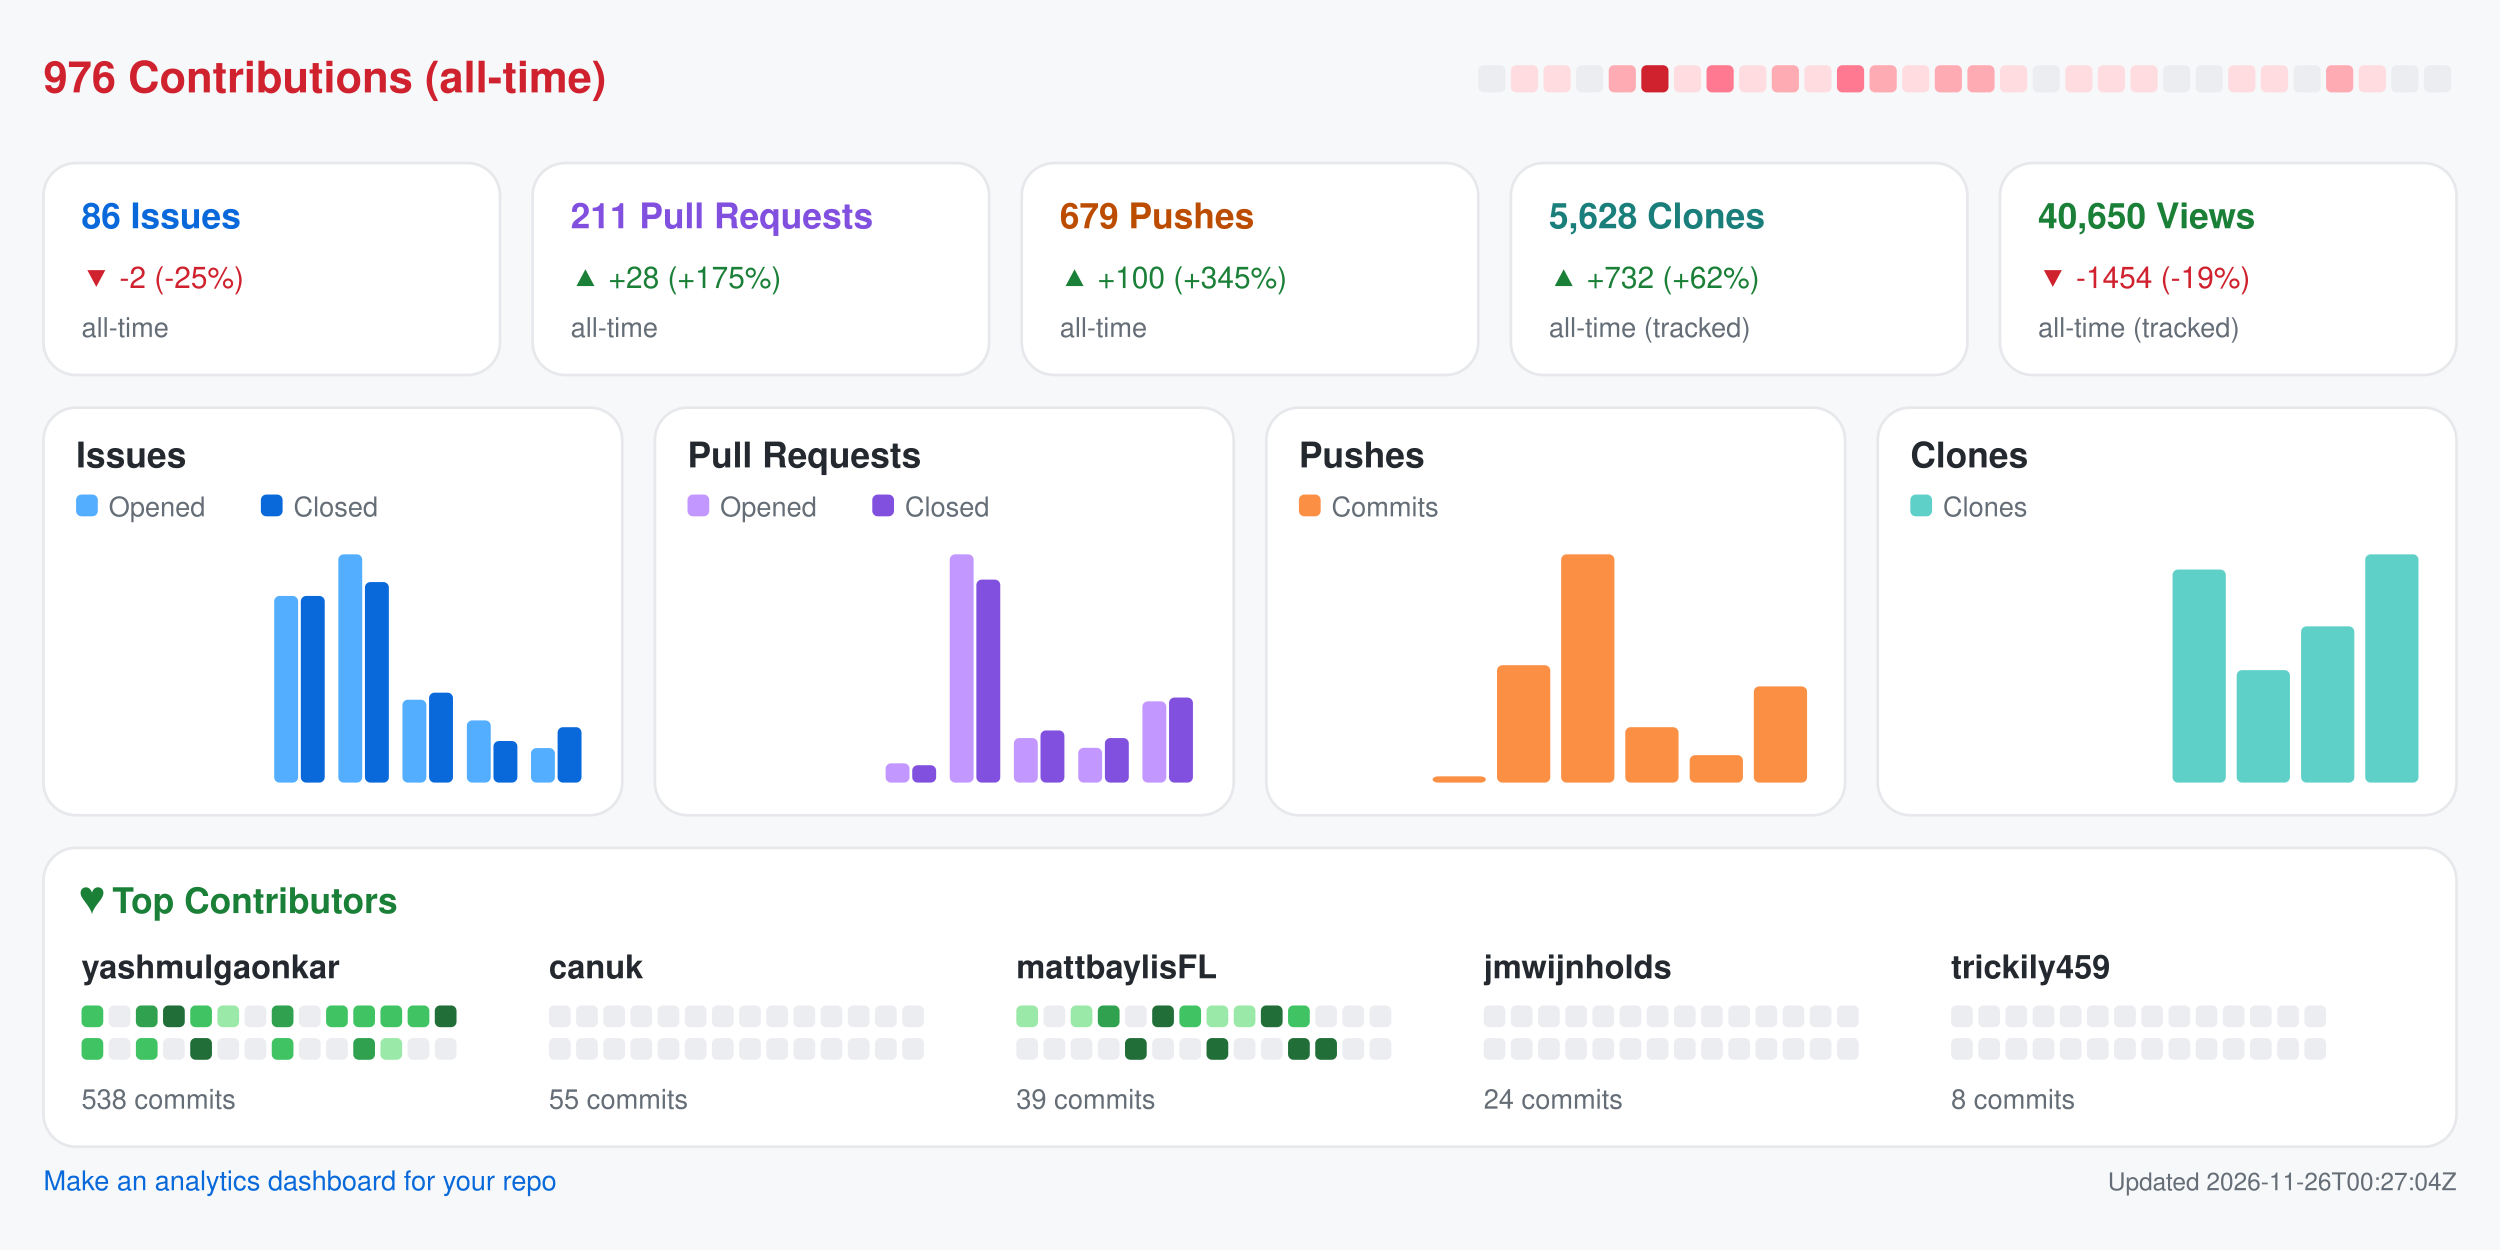
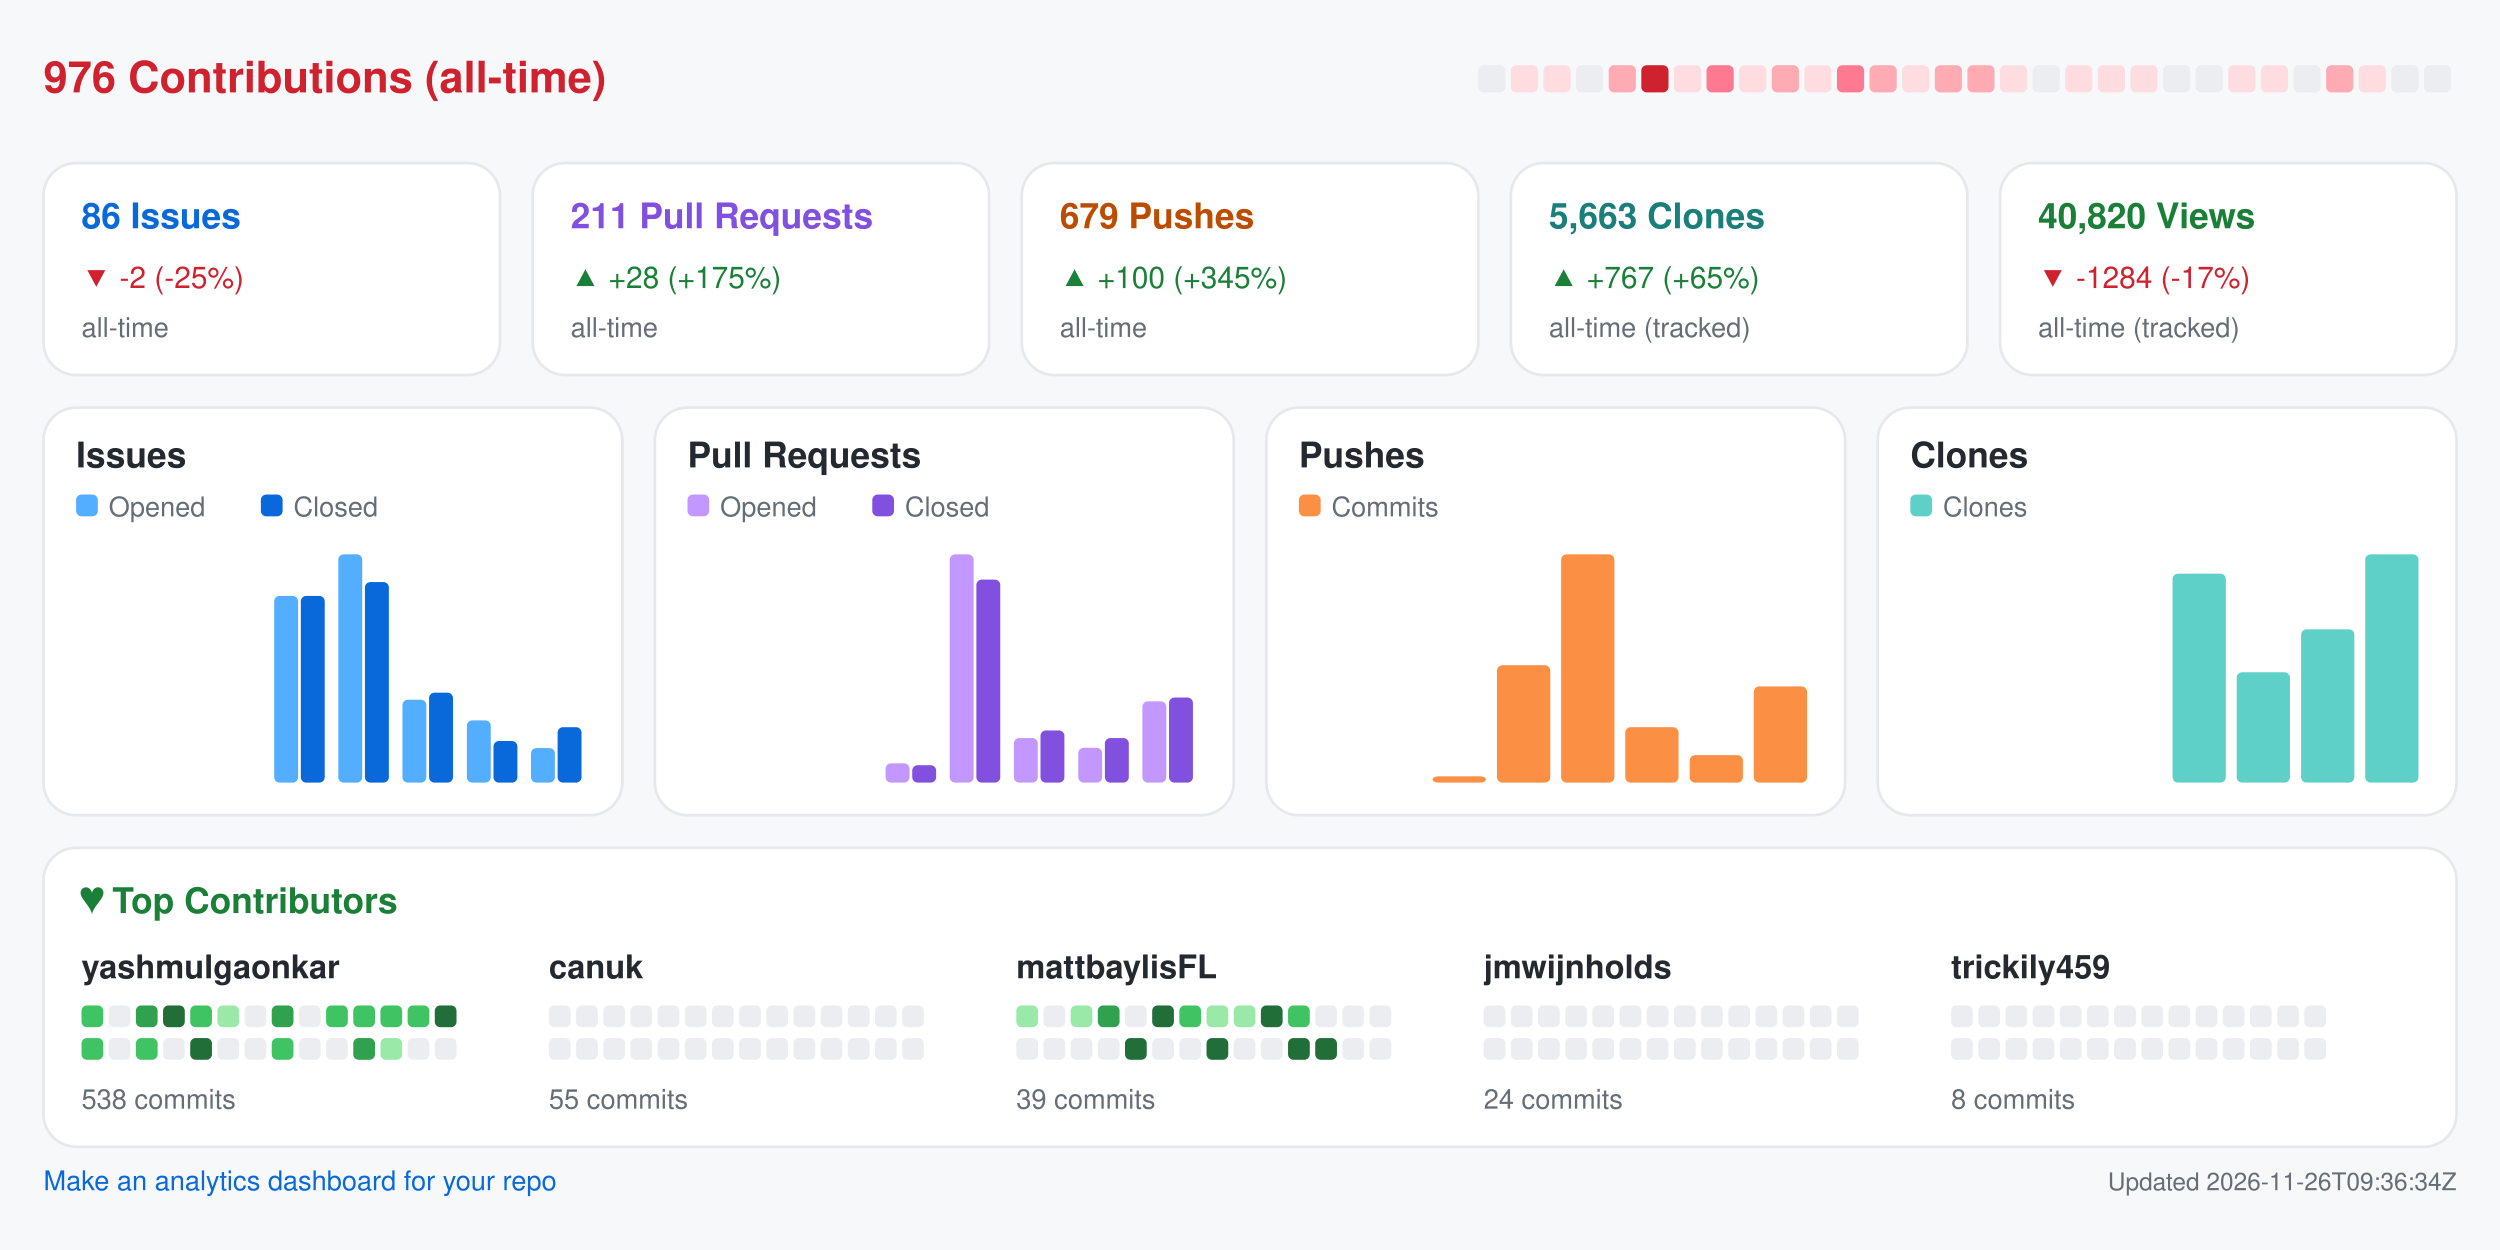
<svg xmlns="http://www.w3.org/2000/svg" width="920" height="460" viewBox="0 0 920 460" role="img" aria-label="Repository analytics for yashmulgaonkar/FlightScnr_Pi">
  <rect x="0.0" y="0.0" width="920.0" height="460.0" rx="0" fill="#f6f8fa" />
  <text x="16.0" y="34.0" fill="#cf222e" font-size="16" font-family="-apple-system,BlinkMacSystemFont,Segoe UI,Helvetica,Arial,sans-serif" font-weight="600" text-anchor="start">976 Contributions (all-time)</text>
  <rect x="544.0" y="24.0" width="10.0" height="10.0" rx="2" fill="#ebedf0" />
  <rect x="556.0" y="24.0" width="10.0" height="10.0" rx="2" fill="#ffdce0" />
  <rect x="568.0" y="24.0" width="10.0" height="10.0" rx="2" fill="#ffdce0" />
  <rect x="580.0" y="24.0" width="10.0" height="10.0" rx="2" fill="#ebedf0" />
  <rect x="592.0" y="24.0" width="10.0" height="10.0" rx="2" fill="#ffabb3" />
  <rect x="604.0" y="24.0" width="10.0" height="10.0" rx="2" fill="#cf222e" />
  <rect x="616.0" y="24.0" width="10.0" height="10.0" rx="2" fill="#ffdce0" />
  <rect x="628.0" y="24.0" width="10.0" height="10.0" rx="2" fill="#ff7a90" />
  <rect x="640.0" y="24.0" width="10.0" height="10.0" rx="2" fill="#ffdce0" />
  <rect x="652.0" y="24.0" width="10.0" height="10.0" rx="2" fill="#ffabb3" />
  <rect x="664.0" y="24.0" width="10.0" height="10.0" rx="2" fill="#ffdce0" />
  <rect x="676.0" y="24.0" width="10.0" height="10.0" rx="2" fill="#ff7a90" />
  <rect x="688.0" y="24.0" width="10.0" height="10.0" rx="2" fill="#ffabb3" />
  <rect x="700.0" y="24.0" width="10.0" height="10.0" rx="2" fill="#ffdce0" />
  <rect x="712.0" y="24.0" width="10.0" height="10.0" rx="2" fill="#ffabb3" />
  <rect x="724.0" y="24.0" width="10.0" height="10.0" rx="2" fill="#ffabb3" />
  <rect x="736.0" y="24.0" width="10.0" height="10.0" rx="2" fill="#ffdce0" />
  <rect x="748.0" y="24.0" width="10.0" height="10.0" rx="2" fill="#ebedf0" />
  <rect x="760.0" y="24.0" width="10.0" height="10.0" rx="2" fill="#ffdce0" />
  <rect x="772.0" y="24.0" width="10.0" height="10.0" rx="2" fill="#ffdce0" />
  <rect x="784.0" y="24.0" width="10.0" height="10.0" rx="2" fill="#ffdce0" />
  <rect x="796.0" y="24.0" width="10.0" height="10.0" rx="2" fill="#ebedf0" />
  <rect x="808.0" y="24.0" width="10.0" height="10.0" rx="2" fill="#ebedf0" />
  <rect x="820.0" y="24.0" width="10.0" height="10.0" rx="2" fill="#ffdce0" />
  <rect x="832.0" y="24.0" width="10.0" height="10.0" rx="2" fill="#ffdce0" />
  <rect x="844.0" y="24.0" width="10.0" height="10.0" rx="2" fill="#ebedf0" />
  <rect x="856.0" y="24.0" width="10.0" height="10.0" rx="2" fill="#ffabb3" />
  <rect x="868.0" y="24.0" width="10.0" height="10.0" rx="2" fill="#ffdce0" />
  <rect x="880.0" y="24.0" width="10.0" height="10.0" rx="2" fill="#ebedf0" />
  <rect x="892.0" y="24.0" width="10.0" height="10.0" rx="2" fill="#ebedf0" />
  <rect x="16.0" y="60.0" width="168.0" height="78.0" rx="12" fill="#ffffff" stroke="#e6e8eb" />
  <text x="30.0" y="84.0" fill="#0969da" font-size="13" font-family="-apple-system,BlinkMacSystemFont,Segoe UI,Helvetica,Arial,sans-serif" font-weight="600" text-anchor="start">86 Issues</text>
  <text x="30.0" y="106.0" fill="#cf222e" font-size="11" font-family="-apple-system,BlinkMacSystemFont,Segoe UI,Helvetica,Arial,sans-serif" font-weight="400" text-anchor="start">▼ -2 (-25%)</text>
  <text x="30.0" y="124.0" fill="#656d76" font-size="10" font-family="-apple-system,BlinkMacSystemFont,Segoe UI,Helvetica,Arial,sans-serif" font-weight="400" text-anchor="start">all-time</text>
  <rect x="196.0" y="60.0" width="168.0" height="78.0" rx="12" fill="#ffffff" stroke="#e6e8eb" />
  <text x="210.0" y="84.0" fill="#8250df" font-size="13" font-family="-apple-system,BlinkMacSystemFont,Segoe UI,Helvetica,Arial,sans-serif" font-weight="600" text-anchor="start">211 Pull Requests</text>
  <text x="210.0" y="106.0" fill="#1a7f37" font-size="11" font-family="-apple-system,BlinkMacSystemFont,Segoe UI,Helvetica,Arial,sans-serif" font-weight="400" text-anchor="start">▲ +28 (+175%)</text>
  <text x="210.0" y="124.0" fill="#656d76" font-size="10" font-family="-apple-system,BlinkMacSystemFont,Segoe UI,Helvetica,Arial,sans-serif" font-weight="400" text-anchor="start">all-time</text>
  <rect x="376.0" y="60.0" width="168.0" height="78.0" rx="12" fill="#ffffff" stroke="#e6e8eb" />
  <text x="390.0" y="84.0" fill="#bc4c00" font-size="13" font-family="-apple-system,BlinkMacSystemFont,Segoe UI,Helvetica,Arial,sans-serif" font-weight="600" text-anchor="start">679 Pushes</text>
  <text x="390.0" y="106.0" fill="#1a7f37" font-size="11" font-family="-apple-system,BlinkMacSystemFont,Segoe UI,Helvetica,Arial,sans-serif" font-weight="400" text-anchor="start">▲ +100 (+345%)</text>
  <text x="390.0" y="124.0" fill="#656d76" font-size="10" font-family="-apple-system,BlinkMacSystemFont,Segoe UI,Helvetica,Arial,sans-serif" font-weight="400" text-anchor="start">all-time</text>
  <rect x="556.0" y="60.0" width="168.0" height="78.0" rx="12" fill="#ffffff" stroke="#e6e8eb" />
-   <text x="570.0" y="84.0" fill="#1a7f7a" font-size="13" font-family="-apple-system,BlinkMacSystemFont,Segoe UI,Helvetica,Arial,sans-serif" font-weight="600" text-anchor="start">5,628 Clones</text>
-   <text x="570.0" y="106.0" fill="#1a7f37" font-size="11" font-family="-apple-system,BlinkMacSystemFont,Segoe UI,Helvetica,Arial,sans-serif" font-weight="400" text-anchor="start">▲ +732 (+62%)</text>
+   <text x="570.0" y="84.0" fill="#1a7f7a" font-size="13" font-family="-apple-system,BlinkMacSystemFont,Segoe UI,Helvetica,Arial,sans-serif" font-weight="600" text-anchor="start">5,663 Clones</text>
+   <text x="570.0" y="106.0" fill="#1a7f37" font-size="11" font-family="-apple-system,BlinkMacSystemFont,Segoe UI,Helvetica,Arial,sans-serif" font-weight="400" text-anchor="start">▲ +767 (+65%)</text>
  <text x="570.0" y="124.0" fill="#656d76" font-size="10" font-family="-apple-system,BlinkMacSystemFont,Segoe UI,Helvetica,Arial,sans-serif" font-weight="400" text-anchor="start">all-time (tracked)</text>
  <rect x="736.0" y="60.0" width="168.0" height="78.0" rx="12" fill="#ffffff" stroke="#e6e8eb" />
-   <text x="750.0" y="84.0" fill="#1a7f37" font-size="13" font-family="-apple-system,BlinkMacSystemFont,Segoe UI,Helvetica,Arial,sans-serif" font-weight="600" text-anchor="start">40,650 Views</text>
-   <text x="750.0" y="106.0" fill="#cf222e" font-size="11" font-family="-apple-system,BlinkMacSystemFont,Segoe UI,Helvetica,Arial,sans-serif" font-weight="400" text-anchor="start">▼ -1454 (-19%)</text>
+   <text x="750.0" y="84.0" fill="#1a7f37" font-size="13" font-family="-apple-system,BlinkMacSystemFont,Segoe UI,Helvetica,Arial,sans-serif" font-weight="600" text-anchor="start">40,820 Views</text>
+   <text x="750.0" y="106.0" fill="#cf222e" font-size="11" font-family="-apple-system,BlinkMacSystemFont,Segoe UI,Helvetica,Arial,sans-serif" font-weight="400" text-anchor="start">▼ -1284 (-17%)</text>
  <text x="750.0" y="124.0" fill="#656d76" font-size="10" font-family="-apple-system,BlinkMacSystemFont,Segoe UI,Helvetica,Arial,sans-serif" font-weight="400" text-anchor="start">all-time (tracked)</text>
  <rect x="16.0" y="150.0" width="213.0" height="150.0" rx="12" fill="#ffffff" stroke="#e6e8eb" />
  <text x="28.0" y="172.0" fill="#24292f" font-size="13" font-family="-apple-system,BlinkMacSystemFont,Segoe UI,Helvetica,Arial,sans-serif" font-weight="600" text-anchor="start">Issues</text>
  <rect x="28.0" y="182.0" width="8.0" height="8.0" rx="2" fill="#54aeff" />
  <text x="40.0" y="190.0" fill="#656d76" font-size="10" font-family="-apple-system,BlinkMacSystemFont,Segoe UI,Helvetica,Arial,sans-serif" font-weight="400" text-anchor="start">Opened</text>
  <rect x="96.0" y="182.0" width="8.0" height="8.0" rx="2" fill="#0969da" />
  <text x="108.0" y="190.0" fill="#656d76" font-size="10" font-family="-apple-system,BlinkMacSystemFont,Segoe UI,Helvetica,Arial,sans-serif" font-weight="400" text-anchor="start">Closed</text>
  <rect x="30.0" y="288.0" width="8.8" height="0.0" rx="2" fill="#54aeff" />
  <rect x="39.8" y="288.0" width="8.8" height="0.0" rx="2" fill="#0969da" />
  <rect x="53.6" y="288.0" width="8.8" height="0.0" rx="2" fill="#54aeff" />
  <rect x="63.4" y="288.0" width="8.8" height="0.0" rx="2" fill="#0969da" />
  <rect x="77.2" y="288.0" width="8.8" height="0.0" rx="2" fill="#54aeff" />
  <rect x="87.1" y="288.0" width="8.8" height="0.0" rx="2" fill="#0969da" />
  <rect x="100.9" y="219.3" width="8.8" height="68.7" rx="2" fill="#54aeff" />
  <rect x="110.7" y="219.3" width="8.8" height="68.7" rx="2" fill="#0969da" />
  <rect x="124.5" y="204.0" width="8.8" height="84.0" rx="2" fill="#54aeff" />
  <rect x="134.3" y="214.2" width="8.8" height="73.8" rx="2" fill="#0969da" />
  <rect x="148.1" y="257.5" width="8.8" height="30.5" rx="2" fill="#54aeff" />
  <rect x="157.9" y="254.9" width="8.8" height="33.1" rx="2" fill="#0969da" />
  <rect x="171.8" y="265.1" width="8.8" height="22.9" rx="2" fill="#54aeff" />
  <rect x="181.6" y="272.7" width="8.8" height="15.3" rx="2" fill="#0969da" />
  <rect x="195.4" y="275.3" width="8.8" height="12.7" rx="2" fill="#54aeff" />
  <rect x="205.2" y="267.6" width="8.8" height="20.4" rx="2" fill="#0969da" />
  <rect x="241.0" y="150.0" width="213.0" height="150.0" rx="12" fill="#ffffff" stroke="#e6e8eb" />
  <text x="253.0" y="172.0" fill="#24292f" font-size="13" font-family="-apple-system,BlinkMacSystemFont,Segoe UI,Helvetica,Arial,sans-serif" font-weight="600" text-anchor="start">Pull Requests</text>
  <rect x="253.0" y="182.0" width="8.0" height="8.0" rx="2" fill="#c297ff" />
  <text x="265.0" y="190.0" fill="#656d76" font-size="10" font-family="-apple-system,BlinkMacSystemFont,Segoe UI,Helvetica,Arial,sans-serif" font-weight="400" text-anchor="start">Opened</text>
  <rect x="321.0" y="182.0" width="8.0" height="8.0" rx="2" fill="#8250df" />
  <text x="333.0" y="190.0" fill="#656d76" font-size="10" font-family="-apple-system,BlinkMacSystemFont,Segoe UI,Helvetica,Arial,sans-serif" font-weight="400" text-anchor="start">Closed</text>
  <rect x="255.0" y="288.0" width="8.8" height="0.0" rx="2" fill="#c297ff" />
  <rect x="264.8" y="288.0" width="8.8" height="0.0" rx="2" fill="#8250df" />
  <rect x="278.6" y="288.0" width="8.8" height="0.0" rx="2" fill="#c297ff" />
  <rect x="288.4" y="288.0" width="8.8" height="0.0" rx="2" fill="#8250df" />
  <rect x="302.2" y="288.0" width="8.8" height="0.0" rx="2" fill="#c297ff" />
  <rect x="312.1" y="288.0" width="8.8" height="0.0" rx="2" fill="#8250df" />
  <rect x="325.9" y="280.9" width="8.8" height="7.1" rx="2" fill="#c297ff" />
  <rect x="335.7" y="281.6" width="8.8" height="6.4" rx="2" fill="#8250df" />
  <rect x="349.5" y="204.0" width="8.8" height="84.0" rx="2" fill="#c297ff" />
  <rect x="359.3" y="213.3" width="8.8" height="74.7" rx="2" fill="#8250df" />
  <rect x="373.1" y="271.6" width="8.8" height="16.4" rx="2" fill="#c297ff" />
  <rect x="382.9" y="268.8" width="8.8" height="19.2" rx="2" fill="#8250df" />
  <rect x="396.8" y="275.2" width="8.8" height="12.8" rx="2" fill="#c297ff" />
  <rect x="406.6" y="271.6" width="8.8" height="16.4" rx="2" fill="#8250df" />
  <rect x="420.4" y="258.1" width="8.8" height="29.9" rx="2" fill="#c297ff" />
  <rect x="430.2" y="256.7" width="8.8" height="31.3" rx="2" fill="#8250df" />
  <rect x="466.0" y="150.0" width="213.0" height="150.0" rx="12" fill="#ffffff" stroke="#e6e8eb" />
  <text x="478.0" y="172.0" fill="#24292f" font-size="13" font-family="-apple-system,BlinkMacSystemFont,Segoe UI,Helvetica,Arial,sans-serif" font-weight="600" text-anchor="start">Pushes</text>
  <rect x="478.0" y="182.0" width="8.0" height="8.0" rx="2" fill="#fb8f44" />
  <text x="490.0" y="190.0" fill="#656d76" font-size="10" font-family="-apple-system,BlinkMacSystemFont,Segoe UI,Helvetica,Arial,sans-serif" font-weight="400" text-anchor="start">Commits</text>
  <rect x="480.0" y="288.0" width="19.6" height="0.0" rx="2" fill="#fb8f44" />
  <rect x="503.6" y="288.0" width="19.6" height="0.0" rx="2" fill="#fb8f44" />
  <rect x="527.2" y="285.7" width="19.6" height="2.3" rx="2" fill="#fb8f44" />
  <rect x="550.9" y="244.8" width="19.6" height="43.2" rx="2" fill="#fb8f44" />
  <rect x="574.5" y="204.0" width="19.6" height="84.0" rx="2" fill="#fb8f44" />
  <rect x="598.1" y="267.6" width="19.6" height="20.4" rx="2" fill="#fb8f44" />
  <rect x="621.8" y="277.9" width="19.6" height="10.1" rx="2" fill="#fb8f44" />
  <rect x="645.4" y="252.6" width="19.6" height="35.4" rx="2" fill="#fb8f44" />
  <rect x="691.0" y="150.0" width="213.0" height="150.0" rx="12" fill="#ffffff" stroke="#e6e8eb" />
  <text x="703.0" y="172.0" fill="#24292f" font-size="13" font-family="-apple-system,BlinkMacSystemFont,Segoe UI,Helvetica,Arial,sans-serif" font-weight="600" text-anchor="start">Clones</text>
  <rect x="703.0" y="182.0" width="8.0" height="8.0" rx="2" fill="#5fd0c8" />
  <text x="715.0" y="190.0" fill="#656d76" font-size="10" font-family="-apple-system,BlinkMacSystemFont,Segoe UI,Helvetica,Arial,sans-serif" font-weight="400" text-anchor="start">Clones</text>
  <rect x="705.0" y="288.0" width="19.6" height="0.0" rx="2" fill="#5fd0c8" />
  <rect x="728.6" y="288.0" width="19.6" height="0.0" rx="2" fill="#5fd0c8" />
  <rect x="752.2" y="288.0" width="19.6" height="0.0" rx="2" fill="#5fd0c8" />
  <rect x="775.9" y="288.0" width="19.6" height="0.0" rx="2" fill="#5fd0c8" />
-   <rect x="799.5" y="209.6" width="19.6" height="78.4" rx="2" fill="#5fd0c8" />
-   <rect x="823.1" y="246.6" width="19.6" height="41.4" rx="2" fill="#5fd0c8" />
-   <rect x="846.8" y="230.5" width="19.6" height="57.5" rx="2" fill="#5fd0c8" />
+   <rect x="799.5" y="211.1" width="19.6" height="76.9" rx="2" fill="#5fd0c8" />
+   <rect x="823.1" y="247.4" width="19.6" height="40.6" rx="2" fill="#5fd0c8" />
+   <rect x="846.8" y="231.6" width="19.6" height="56.4" rx="2" fill="#5fd0c8" />
  <rect x="870.4" y="204.0" width="19.6" height="84.0" rx="2" fill="#5fd0c8" />
  <rect x="16.0" y="312.0" width="888.0" height="110.0" rx="12" fill="#ffffff" stroke="#e6e8eb" />
  <text x="30.0" y="336.0" fill="#1a7f37" font-size="13" font-family="-apple-system,BlinkMacSystemFont,Segoe UI,Helvetica,Arial,sans-serif" font-weight="600" text-anchor="start">♥  Top Contributors</text>
  <text x="30.0" y="360.0" fill="#24292f" font-size="12" font-family="-apple-system,BlinkMacSystemFont,Segoe UI,Helvetica,Arial,sans-serif" font-weight="600" text-anchor="start">yashmulgaonkar</text>
  <rect x="30.0" y="370.0" width="8.0" height="8.0" rx="2" fill="#40c463" />
  <rect x="40.0" y="370.0" width="8.0" height="8.0" rx="2" fill="#ebedf0" />
  <rect x="50.0" y="370.0" width="8.0" height="8.0" rx="2" fill="#30a14e" />
  <rect x="60.0" y="370.0" width="8.0" height="8.0" rx="2" fill="#216e39" />
  <rect x="70.0" y="370.0" width="8.0" height="8.0" rx="2" fill="#40c463" />
  <rect x="80.0" y="370.0" width="8.0" height="8.0" rx="2" fill="#9be9a8" />
  <rect x="90.0" y="370.0" width="8.0" height="8.0" rx="2" fill="#ebedf0" />
  <rect x="100.0" y="370.0" width="8.0" height="8.0" rx="2" fill="#30a14e" />
  <rect x="110.0" y="370.0" width="8.0" height="8.0" rx="2" fill="#ebedf0" />
  <rect x="120.0" y="370.0" width="8.0" height="8.0" rx="2" fill="#40c463" />
  <rect x="130.0" y="370.0" width="8.0" height="8.0" rx="2" fill="#40c463" />
  <rect x="140.0" y="370.0" width="8.0" height="8.0" rx="2" fill="#40c463" />
  <rect x="150.0" y="370.0" width="8.0" height="8.0" rx="2" fill="#40c463" />
  <rect x="160.0" y="370.0" width="8.0" height="8.0" rx="2" fill="#216e39" />
  <rect x="30.0" y="382.0" width="8.0" height="8.0" rx="2" fill="#40c463" />
  <rect x="40.0" y="382.0" width="8.0" height="8.0" rx="2" fill="#ebedf0" />
  <rect x="50.0" y="382.0" width="8.0" height="8.0" rx="2" fill="#40c463" />
  <rect x="60.0" y="382.0" width="8.0" height="8.0" rx="2" fill="#ebedf0" />
  <rect x="70.0" y="382.0" width="8.0" height="8.0" rx="2" fill="#216e39" />
  <rect x="80.0" y="382.0" width="8.0" height="8.0" rx="2" fill="#ebedf0" />
  <rect x="90.0" y="382.0" width="8.0" height="8.0" rx="2" fill="#ebedf0" />
  <rect x="100.0" y="382.0" width="8.0" height="8.0" rx="2" fill="#40c463" />
  <rect x="110.0" y="382.0" width="8.0" height="8.0" rx="2" fill="#ebedf0" />
  <rect x="120.0" y="382.0" width="8.0" height="8.0" rx="2" fill="#ebedf0" />
  <rect x="130.0" y="382.0" width="8.0" height="8.0" rx="2" fill="#30a14e" />
  <rect x="140.0" y="382.0" width="8.0" height="8.0" rx="2" fill="#9be9a8" />
  <rect x="150.0" y="382.0" width="8.0" height="8.0" rx="2" fill="#ebedf0" />
  <rect x="160.0" y="382.0" width="8.0" height="8.0" rx="2" fill="#ebedf0" />
  <text x="30.0" y="408.0" fill="#656d76" font-size="10" font-family="-apple-system,BlinkMacSystemFont,Segoe UI,Helvetica,Arial,sans-serif" font-weight="400" text-anchor="start">538 commits</text>
  <text x="202.0" y="360.0" fill="#24292f" font-size="12" font-family="-apple-system,BlinkMacSystemFont,Segoe UI,Helvetica,Arial,sans-serif" font-weight="600" text-anchor="start">canuk</text>
  <rect x="202.0" y="370.0" width="8.0" height="8.0" rx="2" fill="#ebedf0" />
  <rect x="212.0" y="370.0" width="8.0" height="8.0" rx="2" fill="#ebedf0" />
  <rect x="222.0" y="370.0" width="8.0" height="8.0" rx="2" fill="#ebedf0" />
  <rect x="232.0" y="370.0" width="8.0" height="8.0" rx="2" fill="#ebedf0" />
  <rect x="242.0" y="370.0" width="8.0" height="8.0" rx="2" fill="#ebedf0" />
  <rect x="252.0" y="370.0" width="8.0" height="8.0" rx="2" fill="#ebedf0" />
  <rect x="262.0" y="370.0" width="8.0" height="8.0" rx="2" fill="#ebedf0" />
  <rect x="272.0" y="370.0" width="8.0" height="8.0" rx="2" fill="#ebedf0" />
  <rect x="282.0" y="370.0" width="8.0" height="8.0" rx="2" fill="#ebedf0" />
  <rect x="292.0" y="370.0" width="8.0" height="8.0" rx="2" fill="#ebedf0" />
  <rect x="302.0" y="370.0" width="8.0" height="8.0" rx="2" fill="#ebedf0" />
  <rect x="312.0" y="370.0" width="8.0" height="8.0" rx="2" fill="#ebedf0" />
  <rect x="322.0" y="370.0" width="8.0" height="8.0" rx="2" fill="#ebedf0" />
  <rect x="332.0" y="370.0" width="8.0" height="8.0" rx="2" fill="#ebedf0" />
  <rect x="202.0" y="382.0" width="8.0" height="8.0" rx="2" fill="#ebedf0" />
  <rect x="212.0" y="382.0" width="8.0" height="8.0" rx="2" fill="#ebedf0" />
  <rect x="222.0" y="382.0" width="8.0" height="8.0" rx="2" fill="#ebedf0" />
  <rect x="232.0" y="382.0" width="8.0" height="8.0" rx="2" fill="#ebedf0" />
  <rect x="242.0" y="382.0" width="8.0" height="8.0" rx="2" fill="#ebedf0" />
  <rect x="252.0" y="382.0" width="8.0" height="8.0" rx="2" fill="#ebedf0" />
  <rect x="262.0" y="382.0" width="8.0" height="8.0" rx="2" fill="#ebedf0" />
  <rect x="272.0" y="382.0" width="8.0" height="8.0" rx="2" fill="#ebedf0" />
  <rect x="282.0" y="382.0" width="8.0" height="8.0" rx="2" fill="#ebedf0" />
  <rect x="292.0" y="382.0" width="8.0" height="8.0" rx="2" fill="#ebedf0" />
  <rect x="302.0" y="382.0" width="8.0" height="8.0" rx="2" fill="#ebedf0" />
  <rect x="312.0" y="382.0" width="8.0" height="8.0" rx="2" fill="#ebedf0" />
  <rect x="322.0" y="382.0" width="8.0" height="8.0" rx="2" fill="#ebedf0" />
  <rect x="332.0" y="382.0" width="8.0" height="8.0" rx="2" fill="#ebedf0" />
  <text x="202.0" y="408.0" fill="#656d76" font-size="10" font-family="-apple-system,BlinkMacSystemFont,Segoe UI,Helvetica,Arial,sans-serif" font-weight="400" text-anchor="start">55 commits</text>
  <text x="374.0" y="360.0" fill="#24292f" font-size="12" font-family="-apple-system,BlinkMacSystemFont,Segoe UI,Helvetica,Arial,sans-serif" font-weight="600" text-anchor="start">mattbaylisFL</text>
  <rect x="374.0" y="370.0" width="8.0" height="8.0" rx="2" fill="#9be9a8" />
  <rect x="384.0" y="370.0" width="8.0" height="8.0" rx="2" fill="#ebedf0" />
  <rect x="394.0" y="370.0" width="8.0" height="8.0" rx="2" fill="#9be9a8" />
  <rect x="404.0" y="370.0" width="8.0" height="8.0" rx="2" fill="#30a14e" />
  <rect x="414.0" y="370.0" width="8.0" height="8.0" rx="2" fill="#ebedf0" />
  <rect x="424.0" y="370.0" width="8.0" height="8.0" rx="2" fill="#216e39" />
  <rect x="434.0" y="370.0" width="8.0" height="8.0" rx="2" fill="#40c463" />
  <rect x="444.0" y="370.0" width="8.0" height="8.0" rx="2" fill="#9be9a8" />
  <rect x="454.0" y="370.0" width="8.0" height="8.0" rx="2" fill="#9be9a8" />
  <rect x="464.0" y="370.0" width="8.0" height="8.0" rx="2" fill="#216e39" />
  <rect x="474.0" y="370.0" width="8.0" height="8.0" rx="2" fill="#40c463" />
  <rect x="484.0" y="370.0" width="8.0" height="8.0" rx="2" fill="#ebedf0" />
  <rect x="494.0" y="370.0" width="8.0" height="8.0" rx="2" fill="#ebedf0" />
  <rect x="504.0" y="370.0" width="8.0" height="8.0" rx="2" fill="#ebedf0" />
  <rect x="374.0" y="382.0" width="8.0" height="8.0" rx="2" fill="#ebedf0" />
  <rect x="384.0" y="382.0" width="8.0" height="8.0" rx="2" fill="#ebedf0" />
  <rect x="394.0" y="382.0" width="8.0" height="8.0" rx="2" fill="#ebedf0" />
  <rect x="404.0" y="382.0" width="8.0" height="8.0" rx="2" fill="#ebedf0" />
  <rect x="414.0" y="382.0" width="8.0" height="8.0" rx="2" fill="#216e39" />
  <rect x="424.0" y="382.0" width="8.0" height="8.0" rx="2" fill="#ebedf0" />
  <rect x="434.0" y="382.0" width="8.0" height="8.0" rx="2" fill="#ebedf0" />
  <rect x="444.0" y="382.0" width="8.0" height="8.0" rx="2" fill="#216e39" />
  <rect x="454.0" y="382.0" width="8.0" height="8.0" rx="2" fill="#ebedf0" />
  <rect x="464.0" y="382.0" width="8.0" height="8.0" rx="2" fill="#ebedf0" />
  <rect x="474.0" y="382.0" width="8.0" height="8.0" rx="2" fill="#216e39" />
  <rect x="484.0" y="382.0" width="8.0" height="8.0" rx="2" fill="#216e39" />
  <rect x="494.0" y="382.0" width="8.0" height="8.0" rx="2" fill="#ebedf0" />
  <rect x="504.0" y="382.0" width="8.0" height="8.0" rx="2" fill="#ebedf0" />
  <text x="374.0" y="408.0" fill="#656d76" font-size="10" font-family="-apple-system,BlinkMacSystemFont,Segoe UI,Helvetica,Arial,sans-serif" font-weight="400" text-anchor="start">39 commits</text>
  <text x="546.0" y="360.0" fill="#24292f" font-size="12" font-family="-apple-system,BlinkMacSystemFont,Segoe UI,Helvetica,Arial,sans-serif" font-weight="600" text-anchor="start">jmwijnholds</text>
  <rect x="546.0" y="370.0" width="8.0" height="8.0" rx="2" fill="#ebedf0" />
  <rect x="556.0" y="370.0" width="8.0" height="8.0" rx="2" fill="#ebedf0" />
  <rect x="566.0" y="370.0" width="8.0" height="8.0" rx="2" fill="#ebedf0" />
  <rect x="576.0" y="370.0" width="8.0" height="8.0" rx="2" fill="#ebedf0" />
  <rect x="586.0" y="370.0" width="8.0" height="8.0" rx="2" fill="#ebedf0" />
  <rect x="596.0" y="370.0" width="8.0" height="8.0" rx="2" fill="#ebedf0" />
  <rect x="606.0" y="370.0" width="8.0" height="8.0" rx="2" fill="#ebedf0" />
  <rect x="616.0" y="370.0" width="8.0" height="8.0" rx="2" fill="#ebedf0" />
  <rect x="626.0" y="370.0" width="8.0" height="8.0" rx="2" fill="#ebedf0" />
  <rect x="636.0" y="370.0" width="8.0" height="8.0" rx="2" fill="#ebedf0" />
  <rect x="646.0" y="370.0" width="8.0" height="8.0" rx="2" fill="#ebedf0" />
  <rect x="656.0" y="370.0" width="8.0" height="8.0" rx="2" fill="#ebedf0" />
  <rect x="666.0" y="370.0" width="8.0" height="8.0" rx="2" fill="#ebedf0" />
  <rect x="676.0" y="370.0" width="8.0" height="8.0" rx="2" fill="#ebedf0" />
  <rect x="546.0" y="382.0" width="8.0" height="8.0" rx="2" fill="#ebedf0" />
  <rect x="556.0" y="382.0" width="8.0" height="8.0" rx="2" fill="#ebedf0" />
  <rect x="566.0" y="382.0" width="8.0" height="8.0" rx="2" fill="#ebedf0" />
  <rect x="576.0" y="382.0" width="8.0" height="8.0" rx="2" fill="#ebedf0" />
  <rect x="586.0" y="382.0" width="8.0" height="8.0" rx="2" fill="#ebedf0" />
  <rect x="596.0" y="382.0" width="8.0" height="8.0" rx="2" fill="#ebedf0" />
  <rect x="606.0" y="382.0" width="8.0" height="8.0" rx="2" fill="#ebedf0" />
  <rect x="616.0" y="382.0" width="8.0" height="8.0" rx="2" fill="#ebedf0" />
  <rect x="626.0" y="382.0" width="8.0" height="8.0" rx="2" fill="#ebedf0" />
  <rect x="636.0" y="382.0" width="8.0" height="8.0" rx="2" fill="#ebedf0" />
  <rect x="646.0" y="382.0" width="8.0" height="8.0" rx="2" fill="#ebedf0" />
  <rect x="656.0" y="382.0" width="8.0" height="8.0" rx="2" fill="#ebedf0" />
  <rect x="666.0" y="382.0" width="8.0" height="8.0" rx="2" fill="#ebedf0" />
  <rect x="676.0" y="382.0" width="8.0" height="8.0" rx="2" fill="#ebedf0" />
  <text x="546.0" y="408.0" fill="#656d76" font-size="10" font-family="-apple-system,BlinkMacSystemFont,Segoe UI,Helvetica,Arial,sans-serif" font-weight="400" text-anchor="start">24 commits</text>
  <text x="718.0" y="360.0" fill="#24292f" font-size="12" font-family="-apple-system,BlinkMacSystemFont,Segoe UI,Helvetica,Arial,sans-serif" font-weight="600" text-anchor="start">trickily459</text>
  <rect x="718.0" y="370.0" width="8.0" height="8.0" rx="2" fill="#ebedf0" />
  <rect x="728.0" y="370.0" width="8.0" height="8.0" rx="2" fill="#ebedf0" />
  <rect x="738.0" y="370.0" width="8.0" height="8.0" rx="2" fill="#ebedf0" />
  <rect x="748.0" y="370.0" width="8.0" height="8.0" rx="2" fill="#ebedf0" />
  <rect x="758.0" y="370.0" width="8.0" height="8.0" rx="2" fill="#ebedf0" />
  <rect x="768.0" y="370.0" width="8.0" height="8.0" rx="2" fill="#ebedf0" />
  <rect x="778.0" y="370.0" width="8.0" height="8.0" rx="2" fill="#ebedf0" />
  <rect x="788.0" y="370.0" width="8.0" height="8.0" rx="2" fill="#ebedf0" />
  <rect x="798.0" y="370.0" width="8.0" height="8.0" rx="2" fill="#ebedf0" />
  <rect x="808.0" y="370.0" width="8.0" height="8.0" rx="2" fill="#ebedf0" />
  <rect x="818.0" y="370.0" width="8.0" height="8.0" rx="2" fill="#ebedf0" />
  <rect x="828.0" y="370.0" width="8.0" height="8.0" rx="2" fill="#ebedf0" />
  <rect x="838.0" y="370.0" width="8.0" height="8.0" rx="2" fill="#ebedf0" />
  <rect x="848.0" y="370.0" width="8.0" height="8.0" rx="2" fill="#ebedf0" />
  <rect x="718.0" y="382.0" width="8.0" height="8.0" rx="2" fill="#ebedf0" />
  <rect x="728.0" y="382.0" width="8.0" height="8.0" rx="2" fill="#ebedf0" />
  <rect x="738.0" y="382.0" width="8.0" height="8.0" rx="2" fill="#ebedf0" />
  <rect x="748.0" y="382.0" width="8.0" height="8.0" rx="2" fill="#ebedf0" />
  <rect x="758.0" y="382.0" width="8.0" height="8.0" rx="2" fill="#ebedf0" />
  <rect x="768.0" y="382.0" width="8.0" height="8.0" rx="2" fill="#ebedf0" />
  <rect x="778.0" y="382.0" width="8.0" height="8.0" rx="2" fill="#ebedf0" />
  <rect x="788.0" y="382.0" width="8.0" height="8.0" rx="2" fill="#ebedf0" />
  <rect x="798.0" y="382.0" width="8.0" height="8.0" rx="2" fill="#ebedf0" />
  <rect x="808.0" y="382.0" width="8.0" height="8.0" rx="2" fill="#ebedf0" />
  <rect x="818.0" y="382.0" width="8.0" height="8.0" rx="2" fill="#ebedf0" />
  <rect x="828.0" y="382.0" width="8.0" height="8.0" rx="2" fill="#ebedf0" />
  <rect x="838.0" y="382.0" width="8.0" height="8.0" rx="2" fill="#ebedf0" />
  <rect x="848.0" y="382.0" width="8.0" height="8.0" rx="2" fill="#ebedf0" />
  <text x="718.0" y="408.0" fill="#656d76" font-size="10" font-family="-apple-system,BlinkMacSystemFont,Segoe UI,Helvetica,Arial,sans-serif" font-weight="400" text-anchor="start">8 commits</text>
  <a href="https://github.com/yashmulgaonkar/repo-analytics" target="_blank" rel="noopener noreferrer">
    <text x="16.0" y="438.0" fill="#0969da" font-size="10" font-family="-apple-system,BlinkMacSystemFont,Segoe UI,Helvetica,Arial,sans-serif" font-weight="400" text-anchor="start">Make an analytics dashboard for your repo</text>
  </a>
-   <text x="904.0" y="438.0" fill="#656d76" font-size="9" font-family="-apple-system,BlinkMacSystemFont,Segoe UI,Helvetica,Arial,sans-serif" font-weight="400" text-anchor="end">Updated 2026-11-26T00:27:04Z</text>
+   <text x="904.0" y="438.0" fill="#656d76" font-size="9" font-family="-apple-system,BlinkMacSystemFont,Segoe UI,Helvetica,Arial,sans-serif" font-weight="400" text-anchor="end">Updated 2026-11-26T09:36:34Z</text>
</svg>
